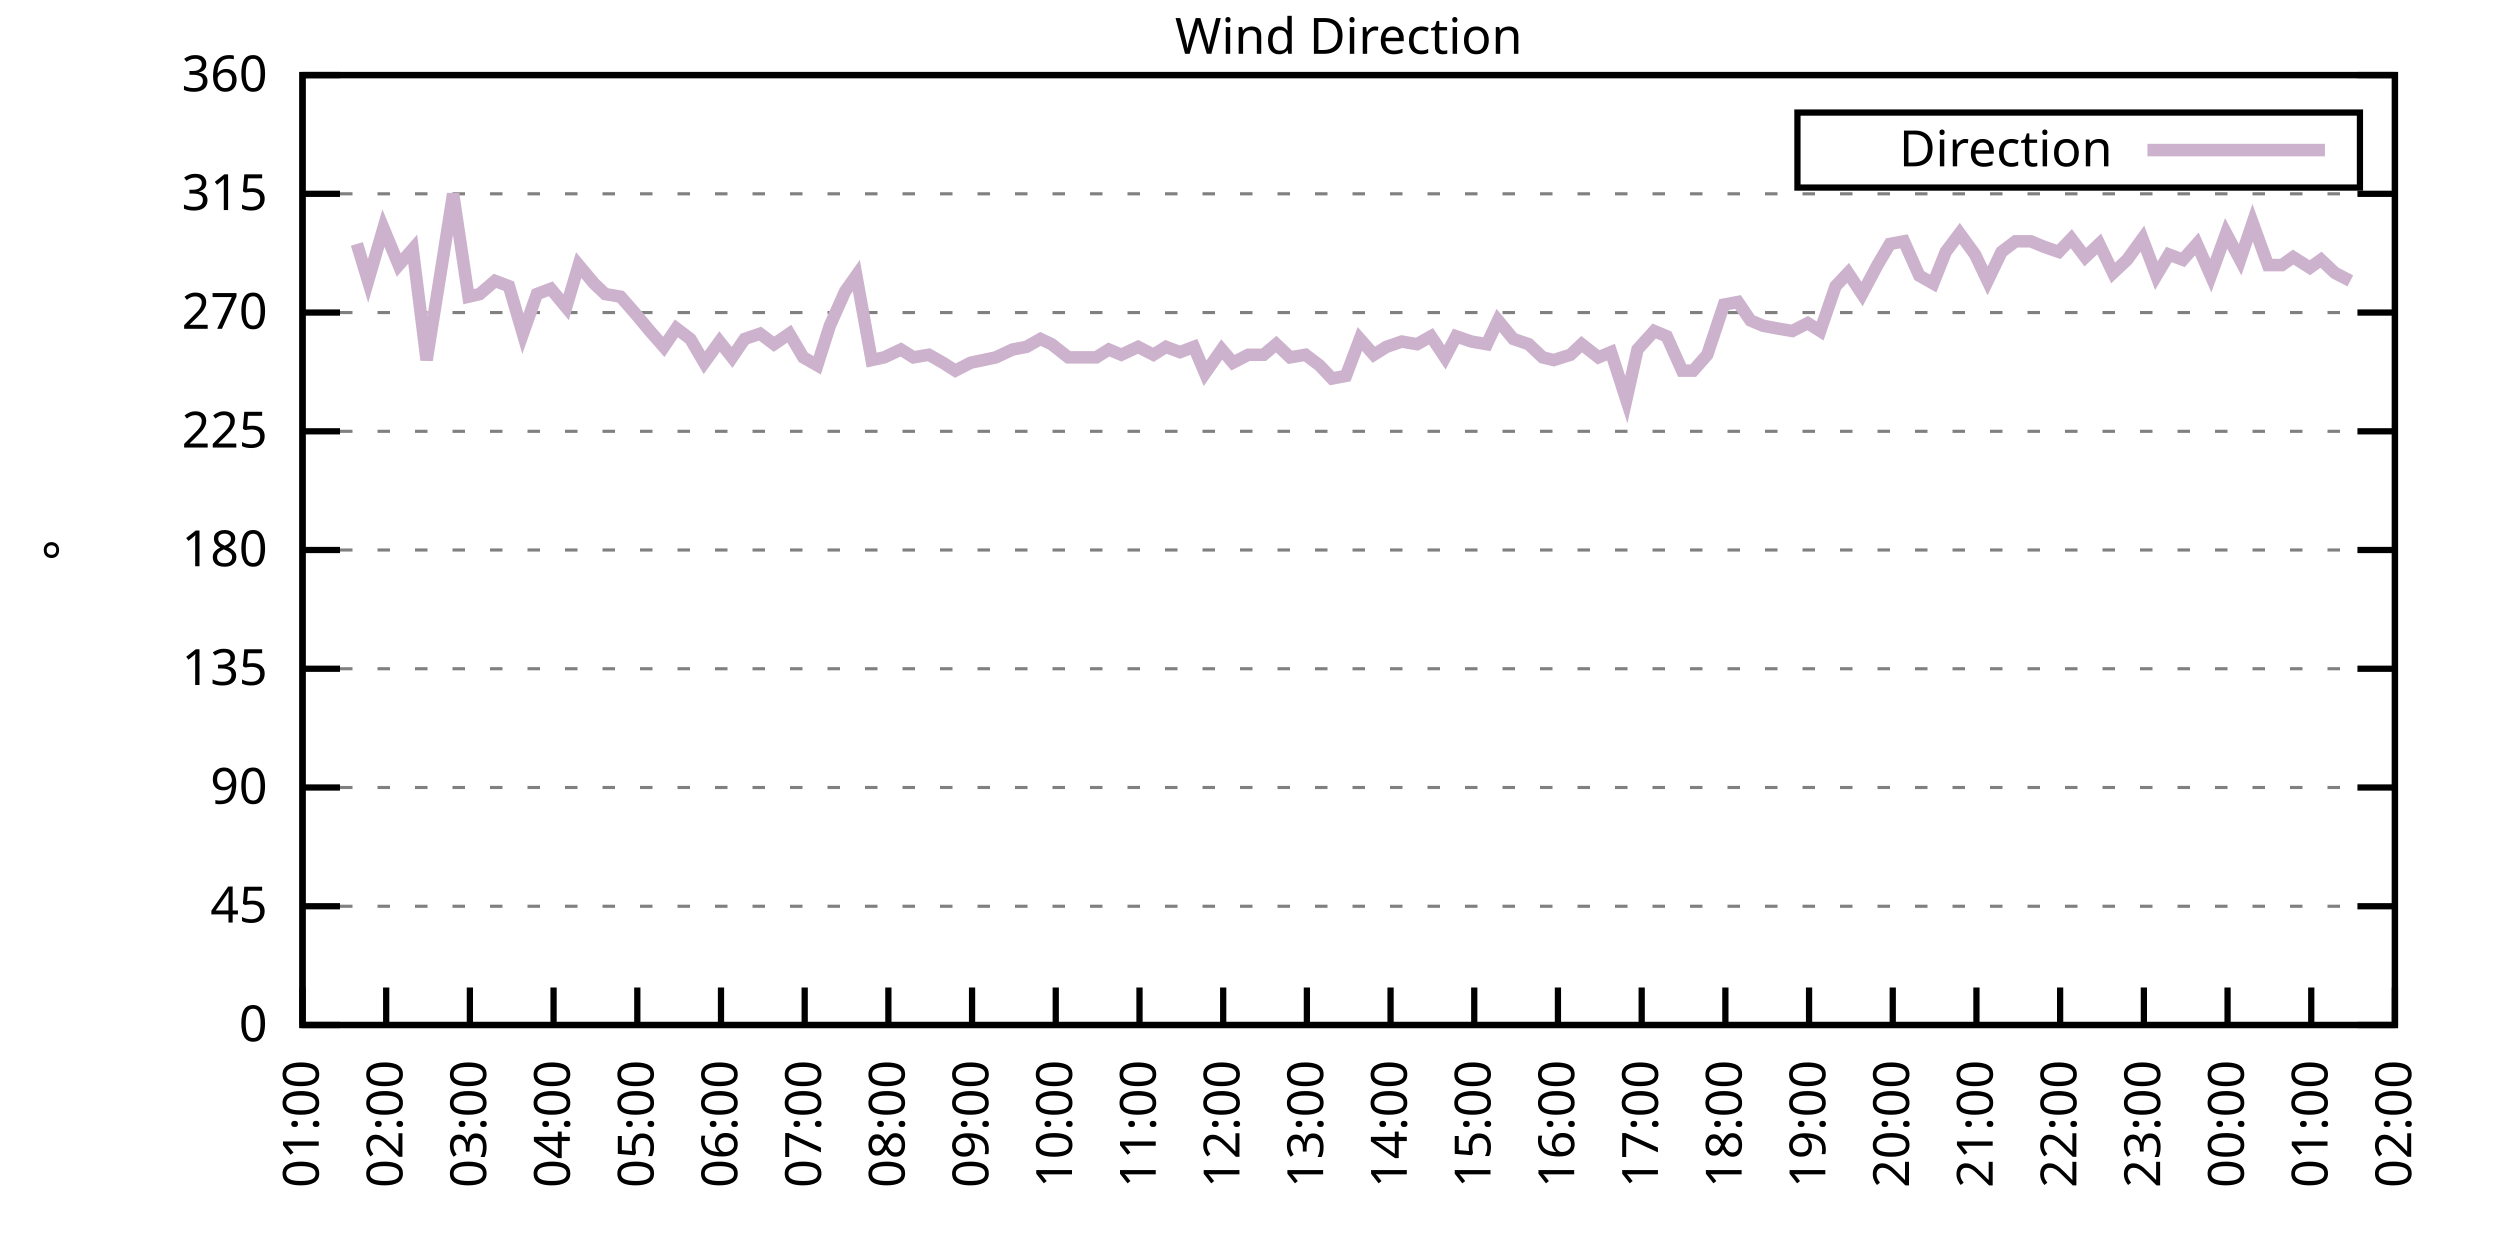
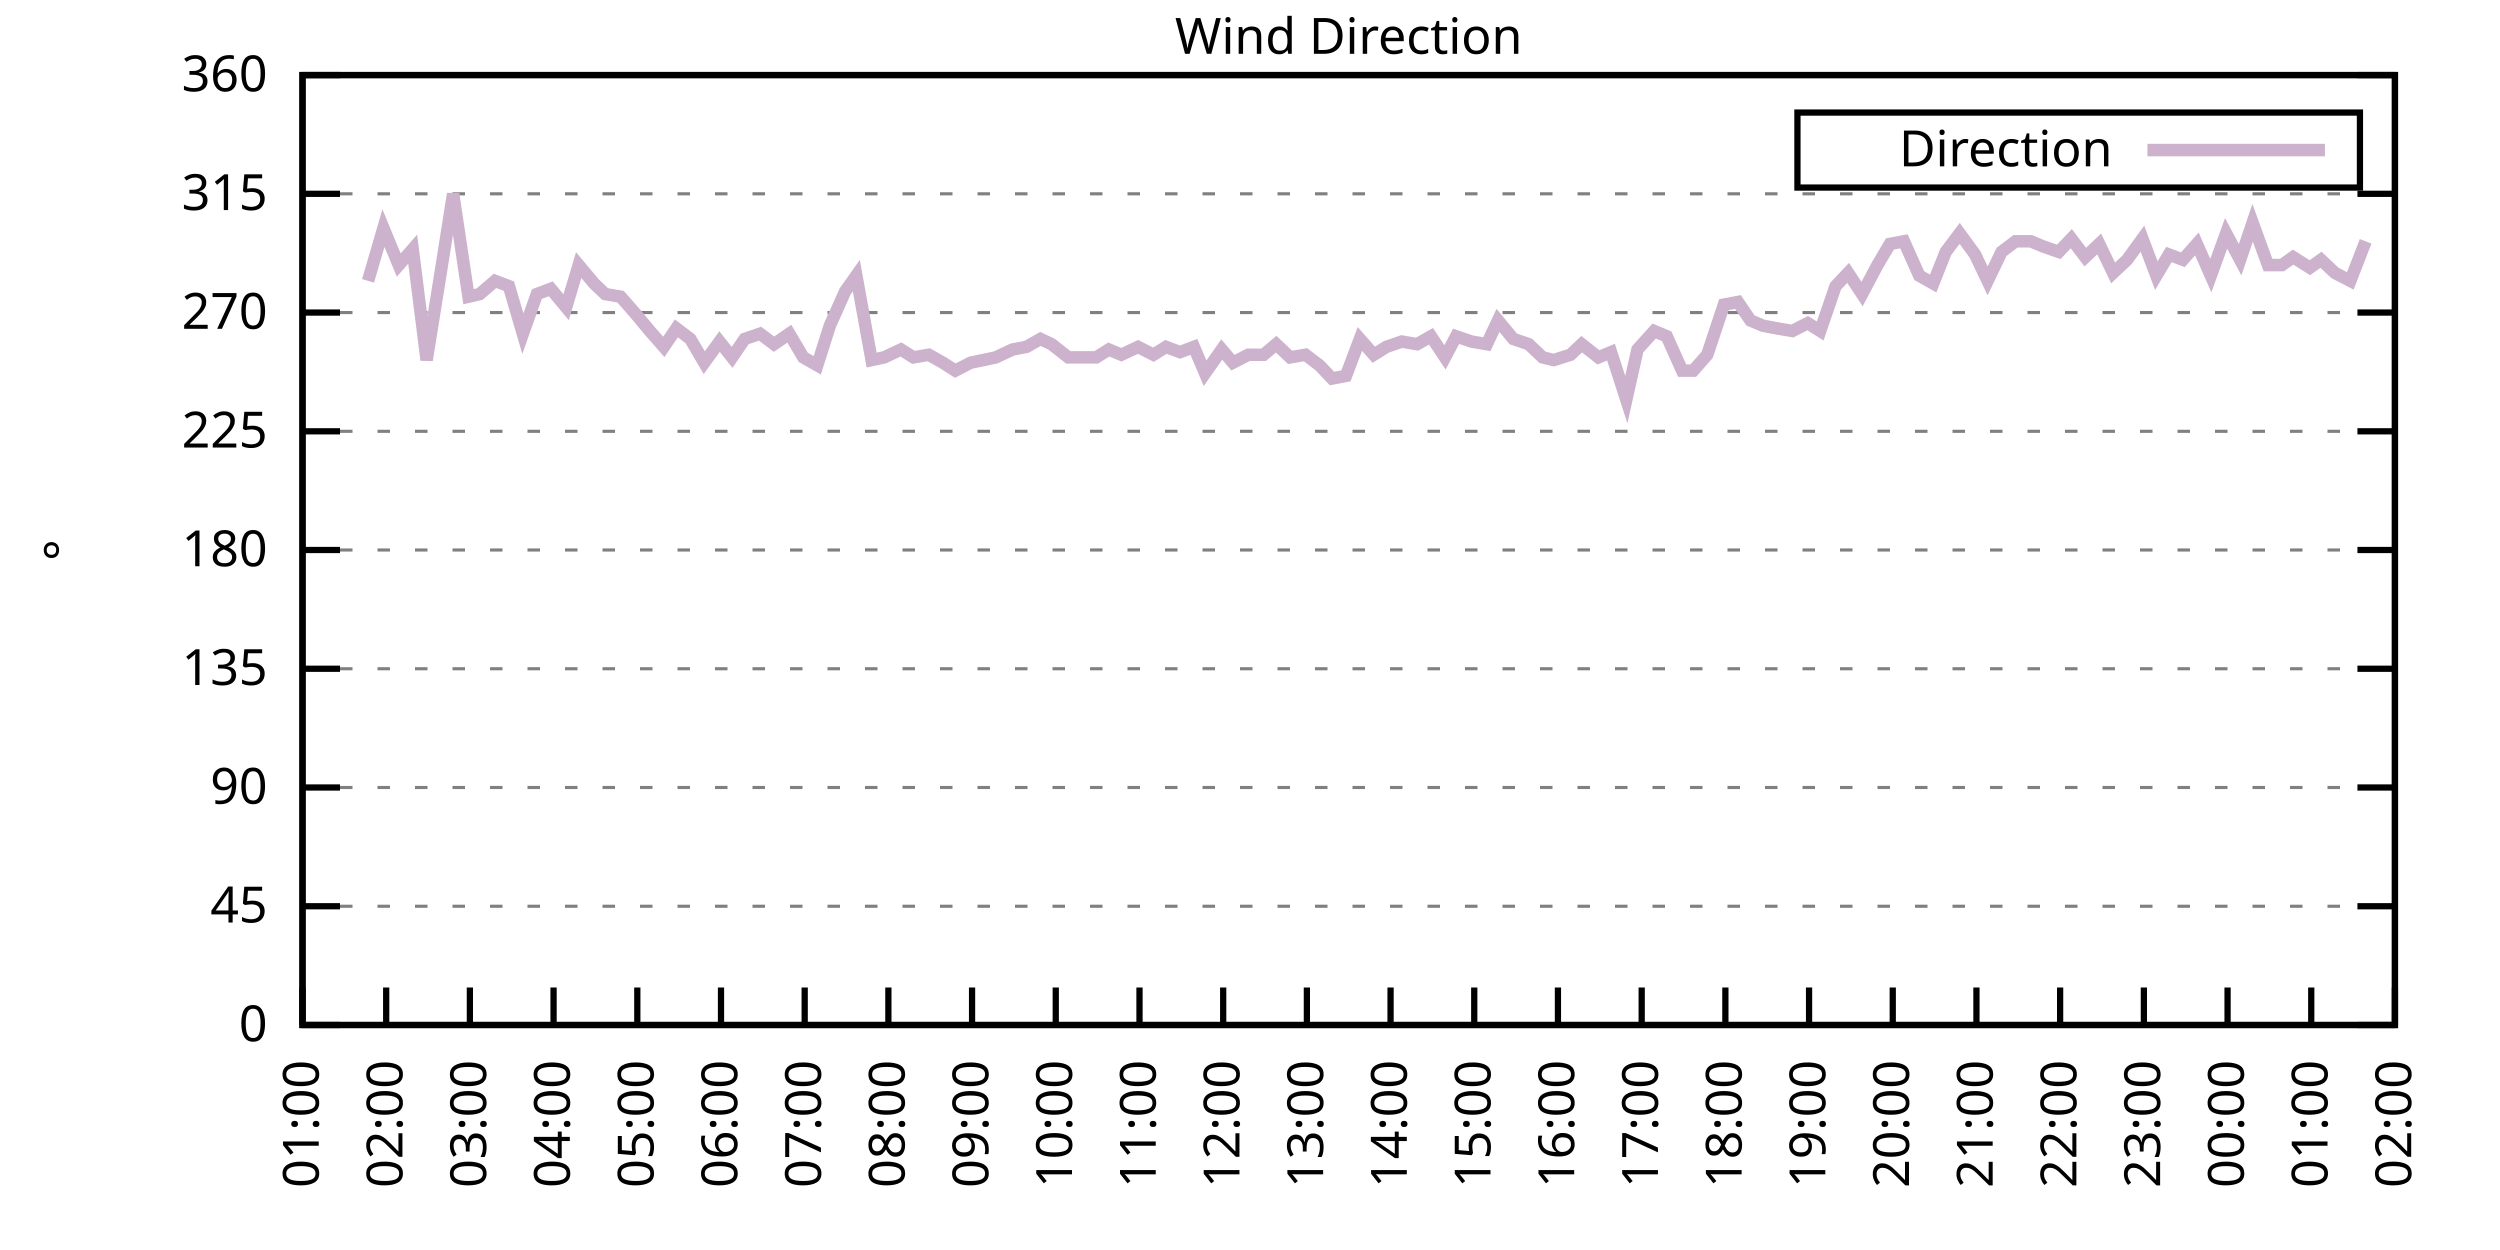
<svg xmlns="http://www.w3.org/2000/svg" xmlns:xlink="http://www.w3.org/1999/xlink" width="400" height="200" viewBox="0 0 400 200">
  <g id="gnuplot_canvas">
    <rect x="0" y="0" width="400" height="200" fill="none" />
    <defs>
      <circle id="gpDot" r="0.5" stroke-width="0.5" stroke="currentColor" />
      <path id="gpPt0" stroke-width="0.333" stroke="currentColor" d="M-1,0 h2 M0,-1 v2" />
      <path id="gpPt1" stroke-width="0.333" stroke="currentColor" d="M-1,-1 L1,1 M1,-1 L-1,1" />
      <path id="gpPt2" stroke-width="0.333" stroke="currentColor" d="M-1,0 L1,0 M0,-1 L0,1 M-1,-1 L1,1 M-1,1 L1,-1" />
      <rect id="gpPt3" stroke-width="0.333" stroke="currentColor" x="-1" y="-1" width="2" height="2" />
      <rect id="gpPt4" stroke-width="0.333" stroke="currentColor" fill="currentColor" x="-1" y="-1" width="2" height="2" />
      <circle id="gpPt5" stroke-width="0.333" stroke="currentColor" cx="0" cy="0" r="1" />
      <use xlink:href="#gpPt5" id="gpPt6" fill="currentColor" stroke="none" />
      <path id="gpPt7" stroke-width="0.333" stroke="currentColor" d="M0,-1.33 L-1.33,0.67 L1.33,0.67 z" />
      <use xlink:href="#gpPt7" id="gpPt8" fill="currentColor" stroke="none" />
      <use xlink:href="#gpPt7" id="gpPt9" stroke="currentColor" transform="rotate(180)" />
      <use xlink:href="#gpPt9" id="gpPt10" fill="currentColor" stroke="none" />
      <use xlink:href="#gpPt3" id="gpPt11" stroke="currentColor" transform="rotate(45)" />
      <use xlink:href="#gpPt11" id="gpPt12" fill="currentColor" stroke="none" />
      <path id="gpPt13" stroke-width="0.333" stroke="currentColor" d="M0,1.330 L1.265,0.411 L0.782,-1.067 L-0.782,-1.076 L-1.265,0.411 z" />
      <use xlink:href="#gpPt13" id="gpPt14" fill="currentColor" stroke="none" />
      <filter id="textbox" filterUnits="objectBoundingBox" x="0" y="0" height="1" width="1">
        <feFlood flood-color="white" flood-opacity="1" result="bgnd" />
        <feComposite in="SourceGraphic" in2="bgnd" operator="atop" />
      </filter>
      <filter id="greybox" filterUnits="objectBoundingBox" x="0" y="0" height="1" width="1">
        <feFlood flood-color="lightgrey" flood-opacity="1" result="grey" />
        <feComposite in="SourceGraphic" in2="grey" operator="atop" />
      </filter>
    </defs>
    <g fill="none" color="white" stroke="currentColor" stroke-width="1.00" stroke-linecap="butt" stroke-linejoin="miter">
</g>
    <g fill="none" color="black" stroke="currentColor" stroke-width="1.00" stroke-linecap="butt" stroke-linejoin="miter">
      <g stroke="none" shape-rendering="crispEdges">
        <polygon fill="rgb(255, 255, 255)" points="48.40,164.00 383.18,164.00 383.18,12.02 48.40,12.02 " />
      </g>
    </g>
    <g fill="none" color="black" stroke="currentColor" stroke-width="1.00" stroke-linecap="butt" stroke-linejoin="miter">
</g>
    <g fill="none" color="black" stroke="black" stroke-width="0.50" stroke-linecap="butt" stroke-linejoin="miter">
</g>
    <g fill="none" color="gray" stroke="currentColor" stroke-width="0.50" stroke-linecap="butt" stroke-linejoin="miter">
      <path stroke="gray" stroke-dasharray="2,4" class="gridline" d="M48.40,164.00 L383.19,164.00  " />
    </g>
    <g fill="none" color="gray" stroke="gray" stroke-width="1.00" stroke-linecap="butt" stroke-linejoin="miter">
</g>
    <g fill="none" color="black" stroke="currentColor" stroke-width="1.00" stroke-linecap="butt" stroke-linejoin="miter">
      <path stroke="black" d="M48.40,164.00 L54.40,164.00 M383.19,164.00 L377.19,164.00  " />
      <g transform="translate(42.80,166.60)" stroke="none" fill="black" font-family="Sans" font-size="8.00" text-anchor="end">
        <text>
          <tspan font-family="Sans"> 0</tspan>
        </text>
      </g>
    </g>
    <g fill="none" color="black" stroke="currentColor" stroke-width="1.00" stroke-linecap="butt" stroke-linejoin="miter">
</g>
    <g fill="none" color="black" stroke="black" stroke-width="0.50" stroke-linecap="butt" stroke-linejoin="miter">
</g>
    <g fill="none" color="gray" stroke="currentColor" stroke-width="0.50" stroke-linecap="butt" stroke-linejoin="miter">
      <path stroke="gray" stroke-dasharray="2,4" class="gridline" d="M48.40,145.00 L383.19,145.00  " />
    </g>
    <g fill="none" color="gray" stroke="gray" stroke-width="1.00" stroke-linecap="butt" stroke-linejoin="miter">
</g>
    <g fill="none" color="black" stroke="currentColor" stroke-width="1.00" stroke-linecap="butt" stroke-linejoin="miter">
      <path stroke="black" d="M48.40,145.00 L54.40,145.00 M383.19,145.00 L377.19,145.00  " />
      <g transform="translate(42.80,147.60)" stroke="none" fill="black" font-family="Sans" font-size="8.00" text-anchor="end">
        <text>
          <tspan font-family="Sans"> 45</tspan>
        </text>
      </g>
    </g>
    <g fill="none" color="black" stroke="currentColor" stroke-width="1.00" stroke-linecap="butt" stroke-linejoin="miter">
</g>
    <g fill="none" color="black" stroke="black" stroke-width="0.50" stroke-linecap="butt" stroke-linejoin="miter">
</g>
    <g fill="none" color="gray" stroke="currentColor" stroke-width="0.50" stroke-linecap="butt" stroke-linejoin="miter">
      <path stroke="gray" stroke-dasharray="2,4" class="gridline" d="M48.40,126.00 L383.19,126.00  " />
    </g>
    <g fill="none" color="gray" stroke="gray" stroke-width="1.00" stroke-linecap="butt" stroke-linejoin="miter">
</g>
    <g fill="none" color="black" stroke="currentColor" stroke-width="1.00" stroke-linecap="butt" stroke-linejoin="miter">
      <path stroke="black" d="M48.40,126.00 L54.40,126.00 M383.19,126.00 L377.19,126.00  " />
      <g transform="translate(42.80,128.60)" stroke="none" fill="black" font-family="Sans" font-size="8.00" text-anchor="end">
        <text>
          <tspan font-family="Sans"> 90</tspan>
        </text>
      </g>
    </g>
    <g fill="none" color="black" stroke="currentColor" stroke-width="1.00" stroke-linecap="butt" stroke-linejoin="miter">
</g>
    <g fill="none" color="black" stroke="black" stroke-width="0.50" stroke-linecap="butt" stroke-linejoin="miter">
</g>
    <g fill="none" color="gray" stroke="currentColor" stroke-width="0.50" stroke-linecap="butt" stroke-linejoin="miter">
      <path stroke="gray" stroke-dasharray="2,4" class="gridline" d="M48.40,107.00 L383.19,107.00  " />
    </g>
    <g fill="none" color="gray" stroke="gray" stroke-width="1.00" stroke-linecap="butt" stroke-linejoin="miter">
</g>
    <g fill="none" color="black" stroke="currentColor" stroke-width="1.00" stroke-linecap="butt" stroke-linejoin="miter">
      <path stroke="black" d="M48.40,107.00 L54.40,107.00 M383.19,107.00 L377.19,107.00  " />
      <g transform="translate(42.80,109.60)" stroke="none" fill="black" font-family="Sans" font-size="8.00" text-anchor="end">
        <text>
          <tspan font-family="Sans"> 135</tspan>
        </text>
      </g>
    </g>
    <g fill="none" color="black" stroke="currentColor" stroke-width="1.00" stroke-linecap="butt" stroke-linejoin="miter">
</g>
    <g fill="none" color="black" stroke="black" stroke-width="0.50" stroke-linecap="butt" stroke-linejoin="miter">
</g>
    <g fill="none" color="gray" stroke="currentColor" stroke-width="0.50" stroke-linecap="butt" stroke-linejoin="miter">
      <path stroke="gray" stroke-dasharray="2,4" class="gridline" d="M48.40,88.00 L383.19,88.00  " />
    </g>
    <g fill="none" color="gray" stroke="gray" stroke-width="1.00" stroke-linecap="butt" stroke-linejoin="miter">
</g>
    <g fill="none" color="black" stroke="currentColor" stroke-width="1.00" stroke-linecap="butt" stroke-linejoin="miter">
      <path stroke="black" d="M48.40,88.00 L54.40,88.00 M383.19,88.00 L377.19,88.00  " />
      <g transform="translate(42.80,90.60)" stroke="none" fill="black" font-family="Sans" font-size="8.00" text-anchor="end">
        <text>
          <tspan font-family="Sans"> 180</tspan>
        </text>
      </g>
    </g>
    <g fill="none" color="black" stroke="currentColor" stroke-width="1.00" stroke-linecap="butt" stroke-linejoin="miter">
</g>
    <g fill="none" color="black" stroke="black" stroke-width="0.50" stroke-linecap="butt" stroke-linejoin="miter">
</g>
    <g fill="none" color="gray" stroke="currentColor" stroke-width="0.50" stroke-linecap="butt" stroke-linejoin="miter">
      <path stroke="gray" stroke-dasharray="2,4" class="gridline" d="M48.40,69.01 L383.19,69.01  " />
    </g>
    <g fill="none" color="gray" stroke="gray" stroke-width="1.00" stroke-linecap="butt" stroke-linejoin="miter">
</g>
    <g fill="none" color="black" stroke="currentColor" stroke-width="1.00" stroke-linecap="butt" stroke-linejoin="miter">
      <path stroke="black" d="M48.40,69.01 L54.40,69.01 M383.19,69.01 L377.19,69.01  " />
      <g transform="translate(42.80,71.61)" stroke="none" fill="black" font-family="Sans" font-size="8.00" text-anchor="end">
        <text>
          <tspan font-family="Sans"> 225</tspan>
        </text>
      </g>
    </g>
    <g fill="none" color="black" stroke="currentColor" stroke-width="1.00" stroke-linecap="butt" stroke-linejoin="miter">
</g>
    <g fill="none" color="black" stroke="black" stroke-width="0.50" stroke-linecap="butt" stroke-linejoin="miter">
</g>
    <g fill="none" color="gray" stroke="currentColor" stroke-width="0.50" stroke-linecap="butt" stroke-linejoin="miter">
      <path stroke="gray" stroke-dasharray="2,4" class="gridline" d="M48.40,50.01 L383.19,50.01  " />
    </g>
    <g fill="none" color="gray" stroke="gray" stroke-width="1.00" stroke-linecap="butt" stroke-linejoin="miter">
</g>
    <g fill="none" color="black" stroke="currentColor" stroke-width="1.00" stroke-linecap="butt" stroke-linejoin="miter">
      <path stroke="black" d="M48.40,50.01 L54.40,50.01 M383.19,50.01 L377.19,50.01  " />
      <g transform="translate(42.80,52.61)" stroke="none" fill="black" font-family="Sans" font-size="8.00" text-anchor="end">
        <text>
          <tspan font-family="Sans"> 270</tspan>
        </text>
      </g>
    </g>
    <g fill="none" color="black" stroke="currentColor" stroke-width="1.00" stroke-linecap="butt" stroke-linejoin="miter">
</g>
    <g fill="none" color="black" stroke="black" stroke-width="0.50" stroke-linecap="butt" stroke-linejoin="miter">
</g>
    <g fill="none" color="gray" stroke="currentColor" stroke-width="0.50" stroke-linecap="butt" stroke-linejoin="miter">
      <path stroke="gray" stroke-dasharray="2,4" class="gridline" d="M48.40,31.01 L383.19,31.01  " />
    </g>
    <g fill="none" color="gray" stroke="gray" stroke-width="1.00" stroke-linecap="butt" stroke-linejoin="miter">
</g>
    <g fill="none" color="black" stroke="currentColor" stroke-width="1.00" stroke-linecap="butt" stroke-linejoin="miter">
      <path stroke="black" d="M48.40,31.01 L54.40,31.01 M383.19,31.01 L377.19,31.01  " />
      <g transform="translate(42.80,33.61)" stroke="none" fill="black" font-family="Sans" font-size="8.00" text-anchor="end">
        <text>
          <tspan font-family="Sans"> 315</tspan>
        </text>
      </g>
    </g>
    <g fill="none" color="black" stroke="currentColor" stroke-width="1.00" stroke-linecap="butt" stroke-linejoin="miter">
</g>
    <g fill="none" color="black" stroke="black" stroke-width="0.50" stroke-linecap="butt" stroke-linejoin="miter">
</g>
    <g fill="none" color="gray" stroke="currentColor" stroke-width="0.50" stroke-linecap="butt" stroke-linejoin="miter">
      <path stroke="gray" stroke-dasharray="2,4" class="gridline" d="M48.40,12.01 L383.19,12.01  " />
    </g>
    <g fill="none" color="gray" stroke="gray" stroke-width="1.00" stroke-linecap="butt" stroke-linejoin="miter">
</g>
    <g fill="none" color="black" stroke="currentColor" stroke-width="1.00" stroke-linecap="butt" stroke-linejoin="miter">
      <path stroke="black" d="M48.40,12.01 L54.40,12.01 M383.19,12.01 L377.19,12.01  " />
      <g transform="translate(42.80,14.61)" stroke="none" fill="black" font-family="Sans" font-size="8.00" text-anchor="end">
        <text>
          <tspan font-family="Sans"> 360</tspan>
        </text>
      </g>
    </g>
    <g fill="none" color="black" stroke="currentColor" stroke-width="1.00" stroke-linecap="butt" stroke-linejoin="miter">
      <path stroke="black" d="M48.40,164.00 L48.40,158.00  " />
      <g transform="translate(51.00,169.60) rotate(270.00)" stroke="none" fill="black" font-family="Sans" font-size="8.00" text-anchor="end">
        <text>
          <tspan font-family="Sans">01:00</tspan>
        </text>
      </g>
    </g>
    <g fill="none" color="black" stroke="currentColor" stroke-width="1.00" stroke-linecap="butt" stroke-linejoin="miter">
      <path stroke="black" d="M61.79,164.00 L61.79,158.00  " />
      <g transform="translate(64.39,169.60) rotate(270.00)" stroke="none" fill="black" font-family="Sans" font-size="8.00" text-anchor="end">
        <text>
          <tspan font-family="Sans">02:00</tspan>
        </text>
      </g>
    </g>
    <g fill="none" color="black" stroke="currentColor" stroke-width="1.00" stroke-linecap="butt" stroke-linejoin="miter">
      <path stroke="black" d="M75.18,164.00 L75.18,158.00  " />
      <g transform="translate(77.78,169.60) rotate(270.00)" stroke="none" fill="black" font-family="Sans" font-size="8.00" text-anchor="end">
        <text>
          <tspan font-family="Sans">03:00</tspan>
        </text>
      </g>
    </g>
    <g fill="none" color="black" stroke="currentColor" stroke-width="1.00" stroke-linecap="butt" stroke-linejoin="miter">
      <path stroke="black" d="M88.57,164.00 L88.57,158.00  " />
      <g transform="translate(91.17,169.60) rotate(270.00)" stroke="none" fill="black" font-family="Sans" font-size="8.00" text-anchor="end">
        <text>
          <tspan font-family="Sans">04:00</tspan>
        </text>
      </g>
    </g>
    <g fill="none" color="black" stroke="currentColor" stroke-width="1.00" stroke-linecap="butt" stroke-linejoin="miter">
      <path stroke="black" d="M101.97,164.00 L101.97,158.00  " />
      <g transform="translate(104.57,169.60) rotate(270.00)" stroke="none" fill="black" font-family="Sans" font-size="8.00" text-anchor="end">
        <text>
          <tspan font-family="Sans">05:00</tspan>
        </text>
      </g>
    </g>
    <g fill="none" color="black" stroke="currentColor" stroke-width="1.00" stroke-linecap="butt" stroke-linejoin="miter">
      <path stroke="black" d="M115.36,164.00 L115.36,158.00  " />
      <g transform="translate(117.96,169.60) rotate(270.00)" stroke="none" fill="black" font-family="Sans" font-size="8.00" text-anchor="end">
        <text>
          <tspan font-family="Sans">06:00</tspan>
        </text>
      </g>
    </g>
    <g fill="none" color="black" stroke="currentColor" stroke-width="1.00" stroke-linecap="butt" stroke-linejoin="miter">
      <path stroke="black" d="M128.75,164.00 L128.75,158.00  " />
      <g transform="translate(131.35,169.60) rotate(270.00)" stroke="none" fill="black" font-family="Sans" font-size="8.00" text-anchor="end">
        <text>
          <tspan font-family="Sans">07:00</tspan>
        </text>
      </g>
    </g>
    <g fill="none" color="black" stroke="currentColor" stroke-width="1.00" stroke-linecap="butt" stroke-linejoin="miter">
      <path stroke="black" d="M142.14,164.00 L142.14,158.00  " />
      <g transform="translate(144.74,169.60) rotate(270.00)" stroke="none" fill="black" font-family="Sans" font-size="8.00" text-anchor="end">
        <text>
          <tspan font-family="Sans">08:00</tspan>
        </text>
      </g>
    </g>
    <g fill="none" color="black" stroke="currentColor" stroke-width="1.00" stroke-linecap="butt" stroke-linejoin="miter">
      <path stroke="black" d="M155.53,164.00 L155.53,158.00  " />
      <g transform="translate(158.13,169.60) rotate(270.00)" stroke="none" fill="black" font-family="Sans" font-size="8.00" text-anchor="end">
        <text>
          <tspan font-family="Sans">09:00</tspan>
        </text>
      </g>
    </g>
    <g fill="none" color="black" stroke="currentColor" stroke-width="1.00" stroke-linecap="butt" stroke-linejoin="miter">
      <path stroke="black" d="M168.92,164.00 L168.92,158.00  " />
      <g transform="translate(171.52,169.60) rotate(270.00)" stroke="none" fill="black" font-family="Sans" font-size="8.00" text-anchor="end">
        <text>
          <tspan font-family="Sans">10:00</tspan>
        </text>
      </g>
    </g>
    <g fill="none" color="black" stroke="currentColor" stroke-width="1.00" stroke-linecap="butt" stroke-linejoin="miter">
      <path stroke="black" d="M182.32,164.00 L182.32,158.00  " />
      <g transform="translate(184.92,169.60) rotate(270.00)" stroke="none" fill="black" font-family="Sans" font-size="8.00" text-anchor="end">
        <text>
          <tspan font-family="Sans">11:00</tspan>
        </text>
      </g>
    </g>
    <g fill="none" color="black" stroke="currentColor" stroke-width="1.00" stroke-linecap="butt" stroke-linejoin="miter">
      <path stroke="black" d="M195.71,164.00 L195.71,158.00  " />
      <g transform="translate(198.31,169.60) rotate(270.00)" stroke="none" fill="black" font-family="Sans" font-size="8.00" text-anchor="end">
        <text>
          <tspan font-family="Sans">12:00</tspan>
        </text>
      </g>
    </g>
    <g fill="none" color="black" stroke="currentColor" stroke-width="1.00" stroke-linecap="butt" stroke-linejoin="miter">
      <path stroke="black" d="M209.10,164.00 L209.10,158.00  " />
      <g transform="translate(211.70,169.60) rotate(270.00)" stroke="none" fill="black" font-family="Sans" font-size="8.00" text-anchor="end">
        <text>
          <tspan font-family="Sans">13:00</tspan>
        </text>
      </g>
    </g>
    <g fill="none" color="black" stroke="currentColor" stroke-width="1.00" stroke-linecap="butt" stroke-linejoin="miter">
      <path stroke="black" d="M222.49,164.00 L222.49,158.00  " />
      <g transform="translate(225.09,169.60) rotate(270.00)" stroke="none" fill="black" font-family="Sans" font-size="8.00" text-anchor="end">
        <text>
          <tspan font-family="Sans">14:00</tspan>
        </text>
      </g>
    </g>
    <g fill="none" color="black" stroke="currentColor" stroke-width="1.00" stroke-linecap="butt" stroke-linejoin="miter">
      <path stroke="black" d="M235.88,164.00 L235.88,158.00  " />
      <g transform="translate(238.48,169.60) rotate(270.00)" stroke="none" fill="black" font-family="Sans" font-size="8.00" text-anchor="end">
        <text>
          <tspan font-family="Sans">15:00</tspan>
        </text>
      </g>
    </g>
    <g fill="none" color="black" stroke="currentColor" stroke-width="1.00" stroke-linecap="butt" stroke-linejoin="miter">
      <path stroke="black" d="M249.27,164.00 L249.27,158.00  " />
      <g transform="translate(251.87,169.60) rotate(270.00)" stroke="none" fill="black" font-family="Sans" font-size="8.00" text-anchor="end">
        <text>
          <tspan font-family="Sans">16:00</tspan>
        </text>
      </g>
    </g>
    <g fill="none" color="black" stroke="currentColor" stroke-width="1.00" stroke-linecap="butt" stroke-linejoin="miter">
      <path stroke="black" d="M262.67,164.00 L262.67,158.00  " />
      <g transform="translate(265.27,169.60) rotate(270.00)" stroke="none" fill="black" font-family="Sans" font-size="8.00" text-anchor="end">
        <text>
          <tspan font-family="Sans">17:00</tspan>
        </text>
      </g>
    </g>
    <g fill="none" color="black" stroke="currentColor" stroke-width="1.00" stroke-linecap="butt" stroke-linejoin="miter">
      <path stroke="black" d="M276.06,164.00 L276.06,158.00  " />
      <g transform="translate(278.66,169.60) rotate(270.00)" stroke="none" fill="black" font-family="Sans" font-size="8.00" text-anchor="end">
        <text>
          <tspan font-family="Sans">18:00</tspan>
        </text>
      </g>
    </g>
    <g fill="none" color="black" stroke="currentColor" stroke-width="1.00" stroke-linecap="butt" stroke-linejoin="miter">
      <path stroke="black" d="M289.45,164.00 L289.45,158.00  " />
      <g transform="translate(292.05,169.60) rotate(270.00)" stroke="none" fill="black" font-family="Sans" font-size="8.00" text-anchor="end">
        <text>
          <tspan font-family="Sans">19:00</tspan>
        </text>
      </g>
    </g>
    <g fill="none" color="black" stroke="currentColor" stroke-width="1.00" stroke-linecap="butt" stroke-linejoin="miter">
      <path stroke="black" d="M302.84,164.00 L302.84,158.00  " />
      <g transform="translate(305.44,169.60) rotate(270.00)" stroke="none" fill="black" font-family="Sans" font-size="8.00" text-anchor="end">
        <text>
          <tspan font-family="Sans">20:00</tspan>
        </text>
      </g>
    </g>
    <g fill="none" color="black" stroke="currentColor" stroke-width="1.00" stroke-linecap="butt" stroke-linejoin="miter">
      <path stroke="black" d="M316.23,164.00 L316.23,158.00  " />
      <g transform="translate(318.83,169.60) rotate(270.00)" stroke="none" fill="black" font-family="Sans" font-size="8.00" text-anchor="end">
        <text>
          <tspan font-family="Sans">21:00</tspan>
        </text>
      </g>
    </g>
    <g fill="none" color="black" stroke="currentColor" stroke-width="1.00" stroke-linecap="butt" stroke-linejoin="miter">
      <path stroke="black" d="M329.62,164.00 L329.62,158.00  " />
      <g transform="translate(332.22,169.60) rotate(270.00)" stroke="none" fill="black" font-family="Sans" font-size="8.00" text-anchor="end">
        <text>
          <tspan font-family="Sans">22:00</tspan>
        </text>
      </g>
    </g>
    <g fill="none" color="black" stroke="currentColor" stroke-width="1.00" stroke-linecap="butt" stroke-linejoin="miter">
      <path stroke="black" d="M343.02,164.00 L343.02,158.00  " />
      <g transform="translate(345.62,169.60) rotate(270.00)" stroke="none" fill="black" font-family="Sans" font-size="8.00" text-anchor="end">
        <text>
          <tspan font-family="Sans">23:00</tspan>
        </text>
      </g>
    </g>
    <g fill="none" color="black" stroke="currentColor" stroke-width="1.00" stroke-linecap="butt" stroke-linejoin="miter">
      <path stroke="black" d="M356.41,164.00 L356.41,158.00  " />
      <g transform="translate(359.01,169.60) rotate(270.00)" stroke="none" fill="black" font-family="Sans" font-size="8.00" text-anchor="end">
        <text>
          <tspan font-family="Sans">00:00</tspan>
        </text>
      </g>
    </g>
    <g fill="none" color="black" stroke="currentColor" stroke-width="1.00" stroke-linecap="butt" stroke-linejoin="miter">
      <path stroke="black" d="M369.80,164.00 L369.80,158.00  " />
      <g transform="translate(372.40,169.60) rotate(270.00)" stroke="none" fill="black" font-family="Sans" font-size="8.00" text-anchor="end">
        <text>
          <tspan font-family="Sans">01:00</tspan>
        </text>
      </g>
    </g>
    <g fill="none" color="black" stroke="currentColor" stroke-width="1.00" stroke-linecap="butt" stroke-linejoin="miter">
      <path stroke="black" d="M383.19,164.00 L383.19,158.00  " />
      <g transform="translate(385.79,169.60) rotate(270.00)" stroke="none" fill="black" font-family="Sans" font-size="8.00" text-anchor="end">
        <text>
          <tspan font-family="Sans">02:00</tspan>
        </text>
      </g>
    </g>
    <g fill="none" color="black" stroke="currentColor" stroke-width="1.00" stroke-linecap="butt" stroke-linejoin="miter">
</g>
    <g fill="none" color="black" stroke="currentColor" stroke-width="1.00" stroke-linecap="butt" stroke-linejoin="miter">
      <path stroke="black" d="M48.40,12.01 L48.40,164.00 L383.19,164.00 L383.19,12.01 L48.40,12.01 Z  " />
    </g>
    <g fill="none" color="black" stroke="currentColor" stroke-width="1.00" stroke-linecap="butt" stroke-linejoin="miter">
</g>
    <g fill="none" color="black" stroke="currentColor" stroke-width="1.00" stroke-linecap="butt" stroke-linejoin="miter">
      <path stroke="black" d="M287.59,30.01 L287.59,18.01 L377.59,18.01 L377.59,30.01 L287.59,30.01 Z  " />
    </g>
    <g id="Wind_direction_plot_1">
      <g fill="none" color="white" stroke="black" stroke-width="2.00" stroke-linecap="butt" stroke-linejoin="miter">
</g>
      <g fill="none" color="black" stroke="currentColor" stroke-width="2.00" stroke-linecap="butt" stroke-linejoin="miter">
        <g transform="translate(337.99,26.61)" stroke="none" fill="black" font-family="Sans" font-size="8.00" text-anchor="end">
          <text>
            <tspan font-family="Sans">Direction</tspan>
          </text>
        </g>
      </g>
      <g fill="none" color="black" stroke="currentColor" stroke-width="2.00" stroke-linecap="butt" stroke-linejoin="miter">
-         <path stroke="rgb(204, 178, 204)" d="M343.59,24.01 L371.99,24.01 M57.10,39.03 L58.89,44.94 L61.35,36.50 L63.80,42.41 L66.03,39.87 L68.26,57.61   L70.50,43.67 L72.50,31.01 L74.96,47.47 L76.75,47.05 L79.20,44.94 L81.43,45.79 L83.66,53.39 L85.90,47.05   L88.13,46.21 L90.58,49.16 L92.59,42.41 L95.05,45.36 L96.83,47.05 L99.29,47.47 L101.52,50.01 L103.98,52.96   L106.21,55.50 L108.22,52.54 L110.45,54.23 L112.68,58.03 L115.13,54.65 L117.14,57.18 L119.15,54.23 L121.61,53.39   L123.84,55.07 L126.29,53.39 L128.53,57.18 L130.76,58.45 L132.77,52.12 L135.22,46.63 L137.01,44.10 L139.46,57.61   L141.47,57.18 L144.15,55.92 L146.16,57.18 L148.61,56.76 L150.85,58.03 L152.85,59.30 L155.31,58.03 L157.32,57.61   L159.33,57.18 L162.01,55.92 L164.24,55.50 L166.47,54.23 L168.25,55.07 L170.93,57.18 L172.94,57.18 L175.40,57.18   L177.41,55.92 L179.41,56.76 L182.09,55.50 L184.55,56.76 L186.56,55.50 L188.79,56.34 L191.02,55.50 L192.81,59.72   L195.48,55.92 L197.27,58.03 L199.73,56.76 L202.18,56.76 L204.19,55.07 L206.42,57.18 L208.88,56.76 L211.11,58.45   L213.12,60.56 L215.35,60.14 L217.58,54.23 L219.81,56.76 L221.82,55.50 L224.28,54.65 L226.73,55.07 L228.96,53.81   L231.20,57.18 L232.98,53.81 L235.44,54.65 L237.89,55.07 L239.68,51.27 L242.13,54.23 L244.59,55.07 L246.82,57.18   L248.60,57.61 L251.28,56.76 L253.07,55.07 L255.75,57.18 L257.76,56.34 L260.21,63.94 L262.00,55.92 L264.67,52.96   L266.68,53.81 L269.14,59.30 L270.92,59.30 L273.16,56.76 L275.83,48.74 L278.07,48.32 L280.07,51.27 L282.08,52.12   L284.32,52.54 L286.77,52.96 L289.23,51.70 L291.23,52.96 L293.69,45.79 L295.70,43.67 L297.93,47.05 L300.39,42.41   L302.39,39.03 L304.63,38.61 L307.08,44.10 L309.31,45.36 L311.32,40.30 L313.55,37.34 L316.01,40.72 L318.02,44.94   L320.25,40.30 L322.48,38.61 L324.94,38.61 L326.95,39.45 L329.40,40.30 L331.41,38.19 L333.64,41.14 L335.87,39.03   L338.10,43.67 L340.34,41.56 L342.79,38.19 L345.02,44.10 L347.03,40.72 L349.26,41.56 L351.50,39.03 L353.73,44.10   L356.18,37.34 L358.42,41.56 L360.42,35.65 L362.88,42.41 L365.11,42.41 L366.90,41.14 L369.58,42.83 L371.36,41.56   L373.59,43.67 L376.05,44.94  " />
+         <path stroke="rgb(204, 178, 204)" d="M343.59,24.01 L371.99,24.01 M58.89,44.94 L61.35,36.50 L63.80,42.41 L66.03,39.87 L68.26,57.61 L70.50,43.67   L72.50,31.01 L74.96,47.47 L76.75,47.05 L79.20,44.94 L81.43,45.79 L83.66,53.39 L85.90,47.05 L88.13,46.21   L90.58,49.16 L92.59,42.41 L95.05,45.36 L96.83,47.05 L99.29,47.47 L101.52,50.01 L103.98,52.96 L106.21,55.50   L108.22,52.54 L110.45,54.23 L112.68,58.03 L115.13,54.65 L117.14,57.18 L119.15,54.23 L121.61,53.39 L123.84,55.07   L126.29,53.39 L128.53,57.18 L130.76,58.45 L132.77,52.12 L135.22,46.63 L137.01,44.10 L139.46,57.61 L141.47,57.18   L144.15,55.92 L146.16,57.18 L148.61,56.76 L150.85,58.03 L152.85,59.30 L155.31,58.03 L157.32,57.61 L159.33,57.18   L162.01,55.92 L164.24,55.50 L166.47,54.23 L168.25,55.07 L170.93,57.18 L172.94,57.18 L175.40,57.18 L177.41,55.92   L179.41,56.76 L182.09,55.50 L184.55,56.76 L186.56,55.50 L188.79,56.34 L191.02,55.50 L192.81,59.72 L195.48,55.92   L197.27,58.03 L199.73,56.76 L202.18,56.76 L204.19,55.07 L206.42,57.18 L208.88,56.76 L211.11,58.45 L213.12,60.56   L215.35,60.14 L217.58,54.23 L219.81,56.76 L221.82,55.50 L224.28,54.65 L226.73,55.07 L228.96,53.81 L231.20,57.18   L232.98,53.81 L235.44,54.65 L237.89,55.07 L239.68,51.27 L242.13,54.23 L244.59,55.07 L246.82,57.18 L248.60,57.61   L251.28,56.76 L253.07,55.07 L255.75,57.18 L257.76,56.34 L260.21,63.94 L262.00,55.92 L264.67,52.96 L266.68,53.81   L269.14,59.30 L270.92,59.30 L273.16,56.76 L275.83,48.74 L278.07,48.32 L280.07,51.27 L282.08,52.12 L284.32,52.54   L286.77,52.96 L289.23,51.70 L291.23,52.96 L293.69,45.79 L295.70,43.67 L297.93,47.05 L300.39,42.41 L302.39,39.03   L304.63,38.61 L307.08,44.10 L309.31,45.36 L311.32,40.30 L313.55,37.34 L316.01,40.72 L318.02,44.94 L320.25,40.30   L322.48,38.61 L324.94,38.61 L326.95,39.45 L329.40,40.30 L331.41,38.19 L333.64,41.14 L335.87,39.03 L338.10,43.67   L340.34,41.56 L342.79,38.19 L345.02,44.10 L347.03,40.72 L349.26,41.56 L351.50,39.03 L353.73,44.10 L356.18,37.34   L358.42,41.56 L360.42,35.65 L362.88,42.41 L365.11,42.41 L366.90,41.14 L369.58,42.83 L371.36,41.56 L373.59,43.67   L376.05,44.94 L378.50,38.61  " />
      </g>
    </g>
    <g fill="none" color="black" stroke="currentColor" stroke-width="2.00" stroke-linecap="butt" stroke-linejoin="miter">
</g>
    <g fill="none" color="black" stroke="black" stroke-width="1.00" stroke-linecap="butt" stroke-linejoin="miter">
</g>
    <g fill="none" color="black" stroke="currentColor" stroke-width="1.00" stroke-linecap="butt" stroke-linejoin="miter">
      <path stroke="black" d="M48.40,12.01 L48.40,164.00 L383.19,164.00 L383.19,12.01 L48.40,12.01 Z  " />
      <g transform="translate(12.80,88.01) rotate(270.00)" stroke="none" fill="black" font-family="Sans" font-size="8.00" text-anchor="middle">
        <text>
          <tspan font-family="Sans">°</tspan>
        </text>
      </g>
    </g>
    <g fill="none" color="black" stroke="currentColor" stroke-width="1.00" stroke-linecap="butt" stroke-linejoin="miter">
</g>
    <g fill="none" color="black" stroke="currentColor" stroke-width="1.00" stroke-linecap="butt" stroke-linejoin="miter">
      <g transform="translate(215.79,8.61)" stroke="none" fill="black" font-family="Sans" font-size="8.00" text-anchor="middle">
        <text>
          <tspan font-family="Sans">Wind Direction</tspan>
        </text>
      </g>
    </g>
    <g fill="none" color="black" stroke="currentColor" stroke-width="1.00" stroke-linecap="butt" stroke-linejoin="miter">
</g>
  </g>
</svg>
